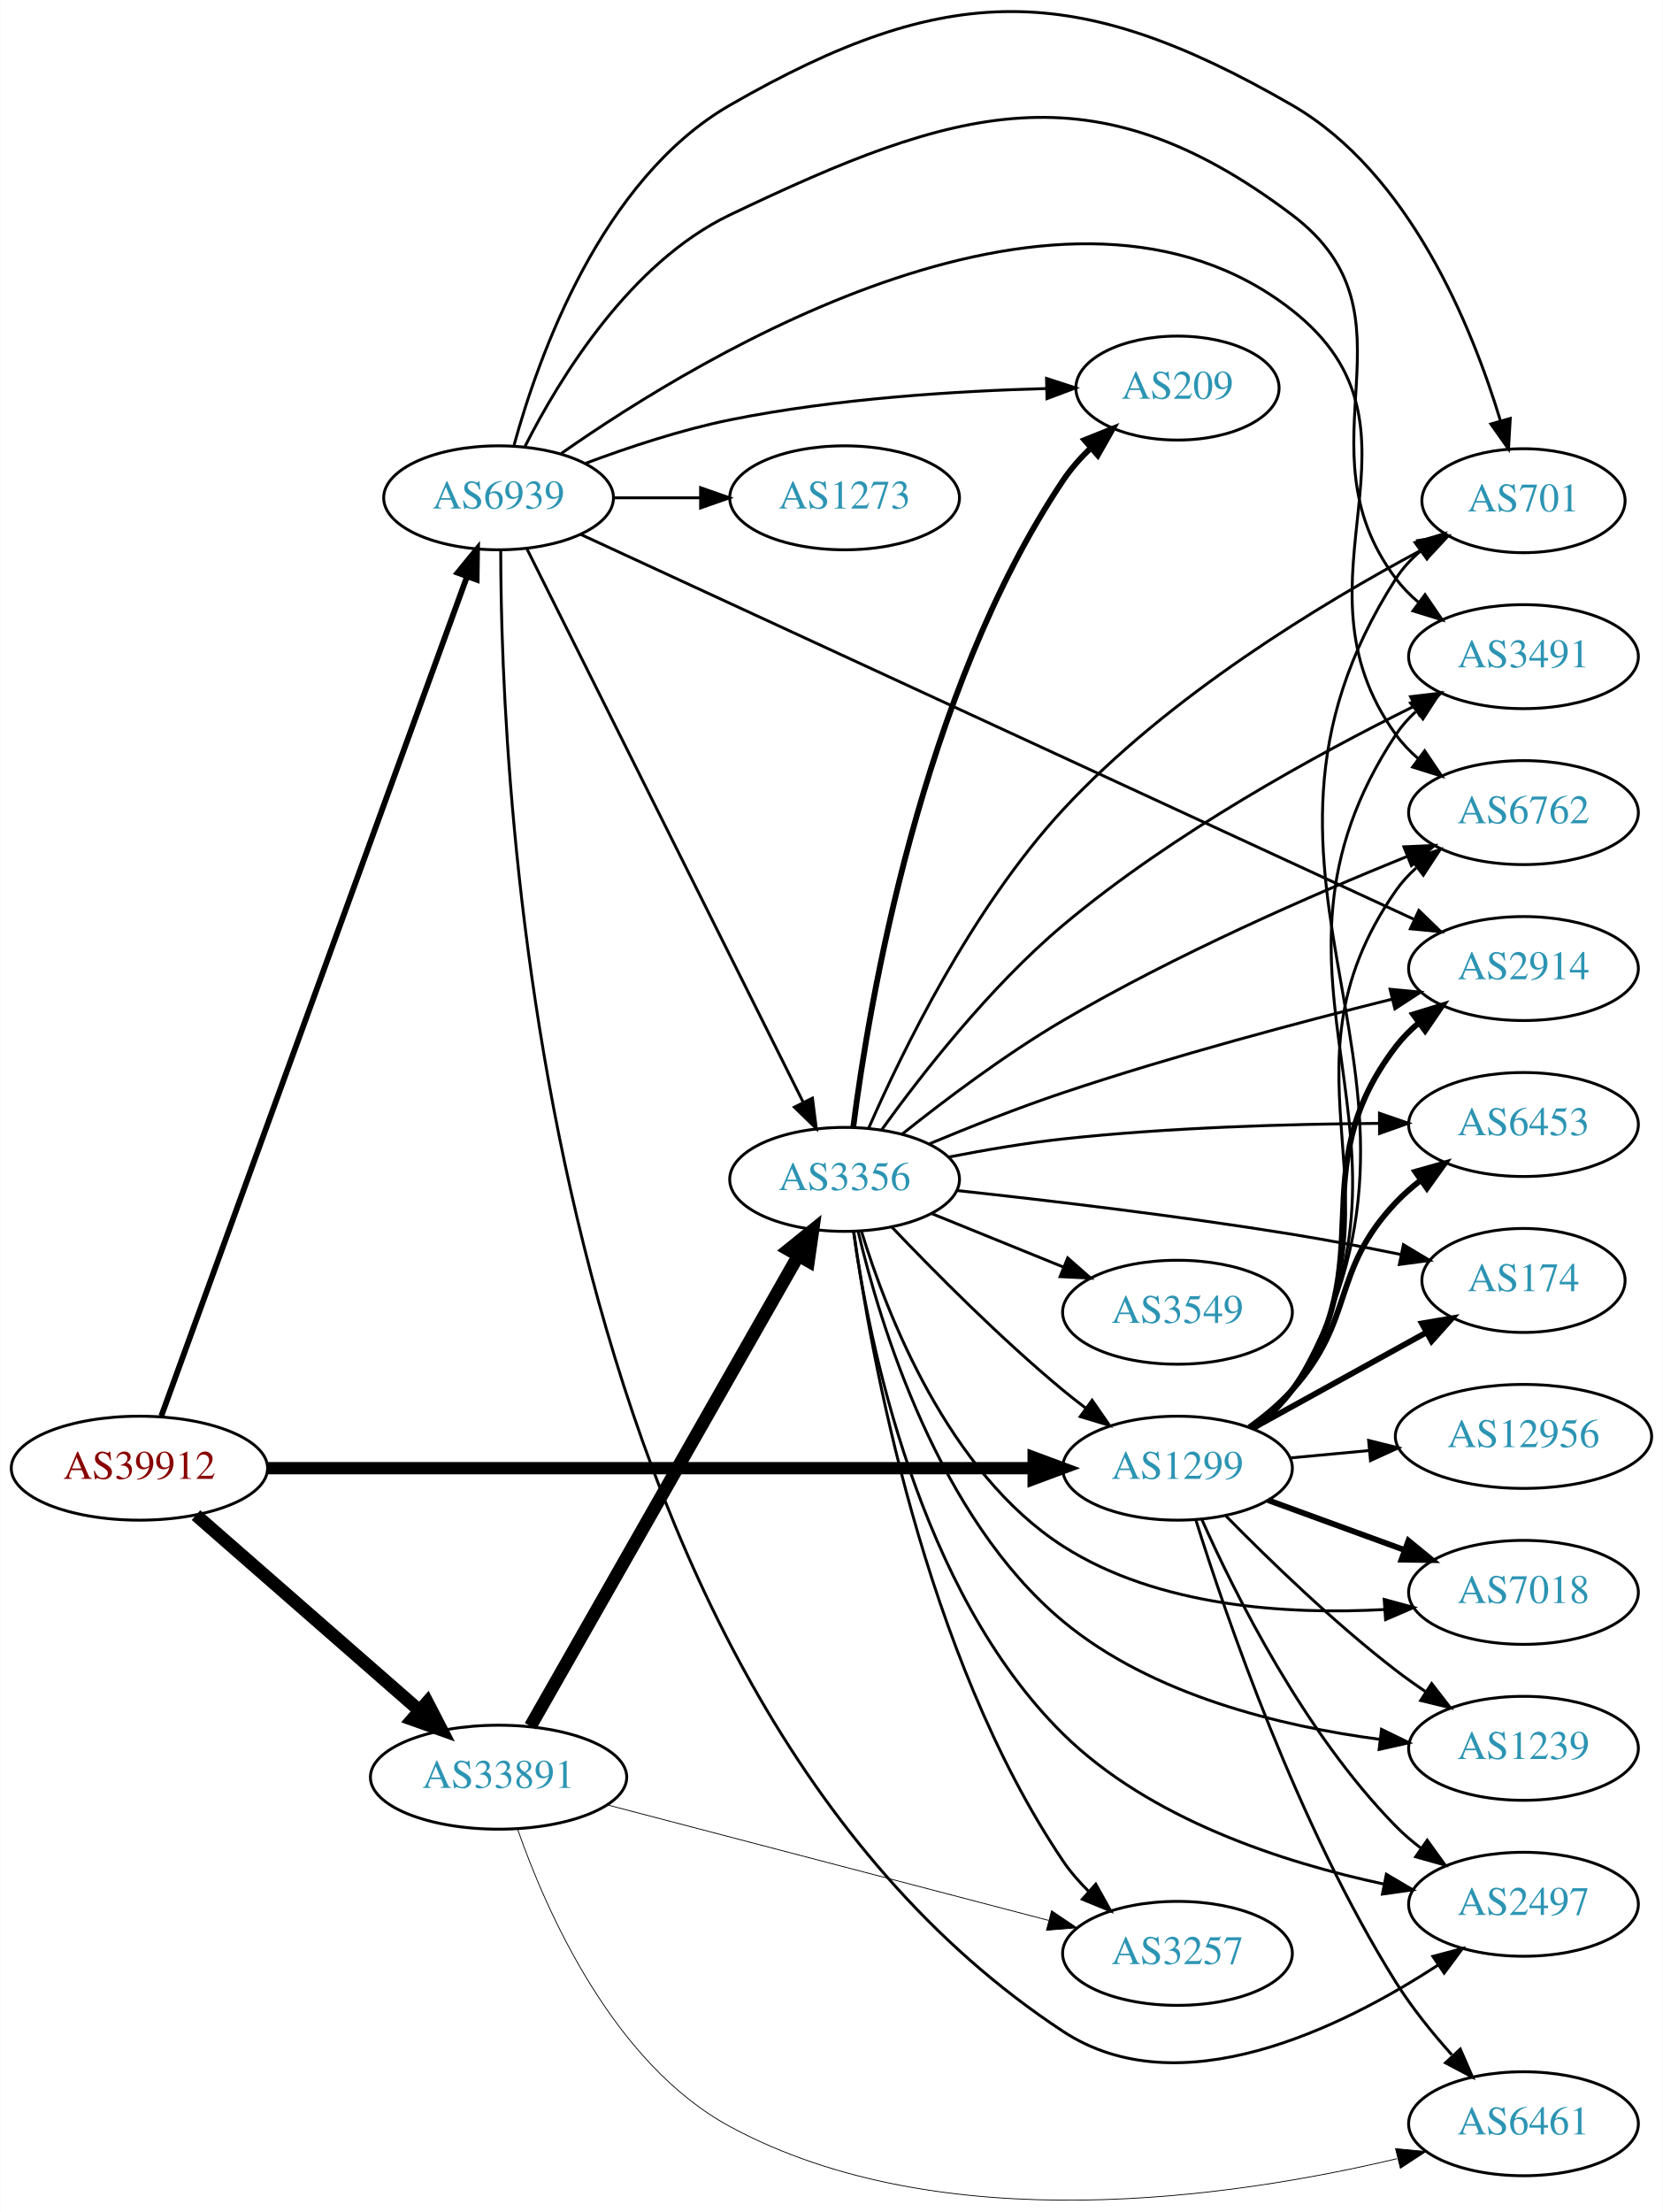
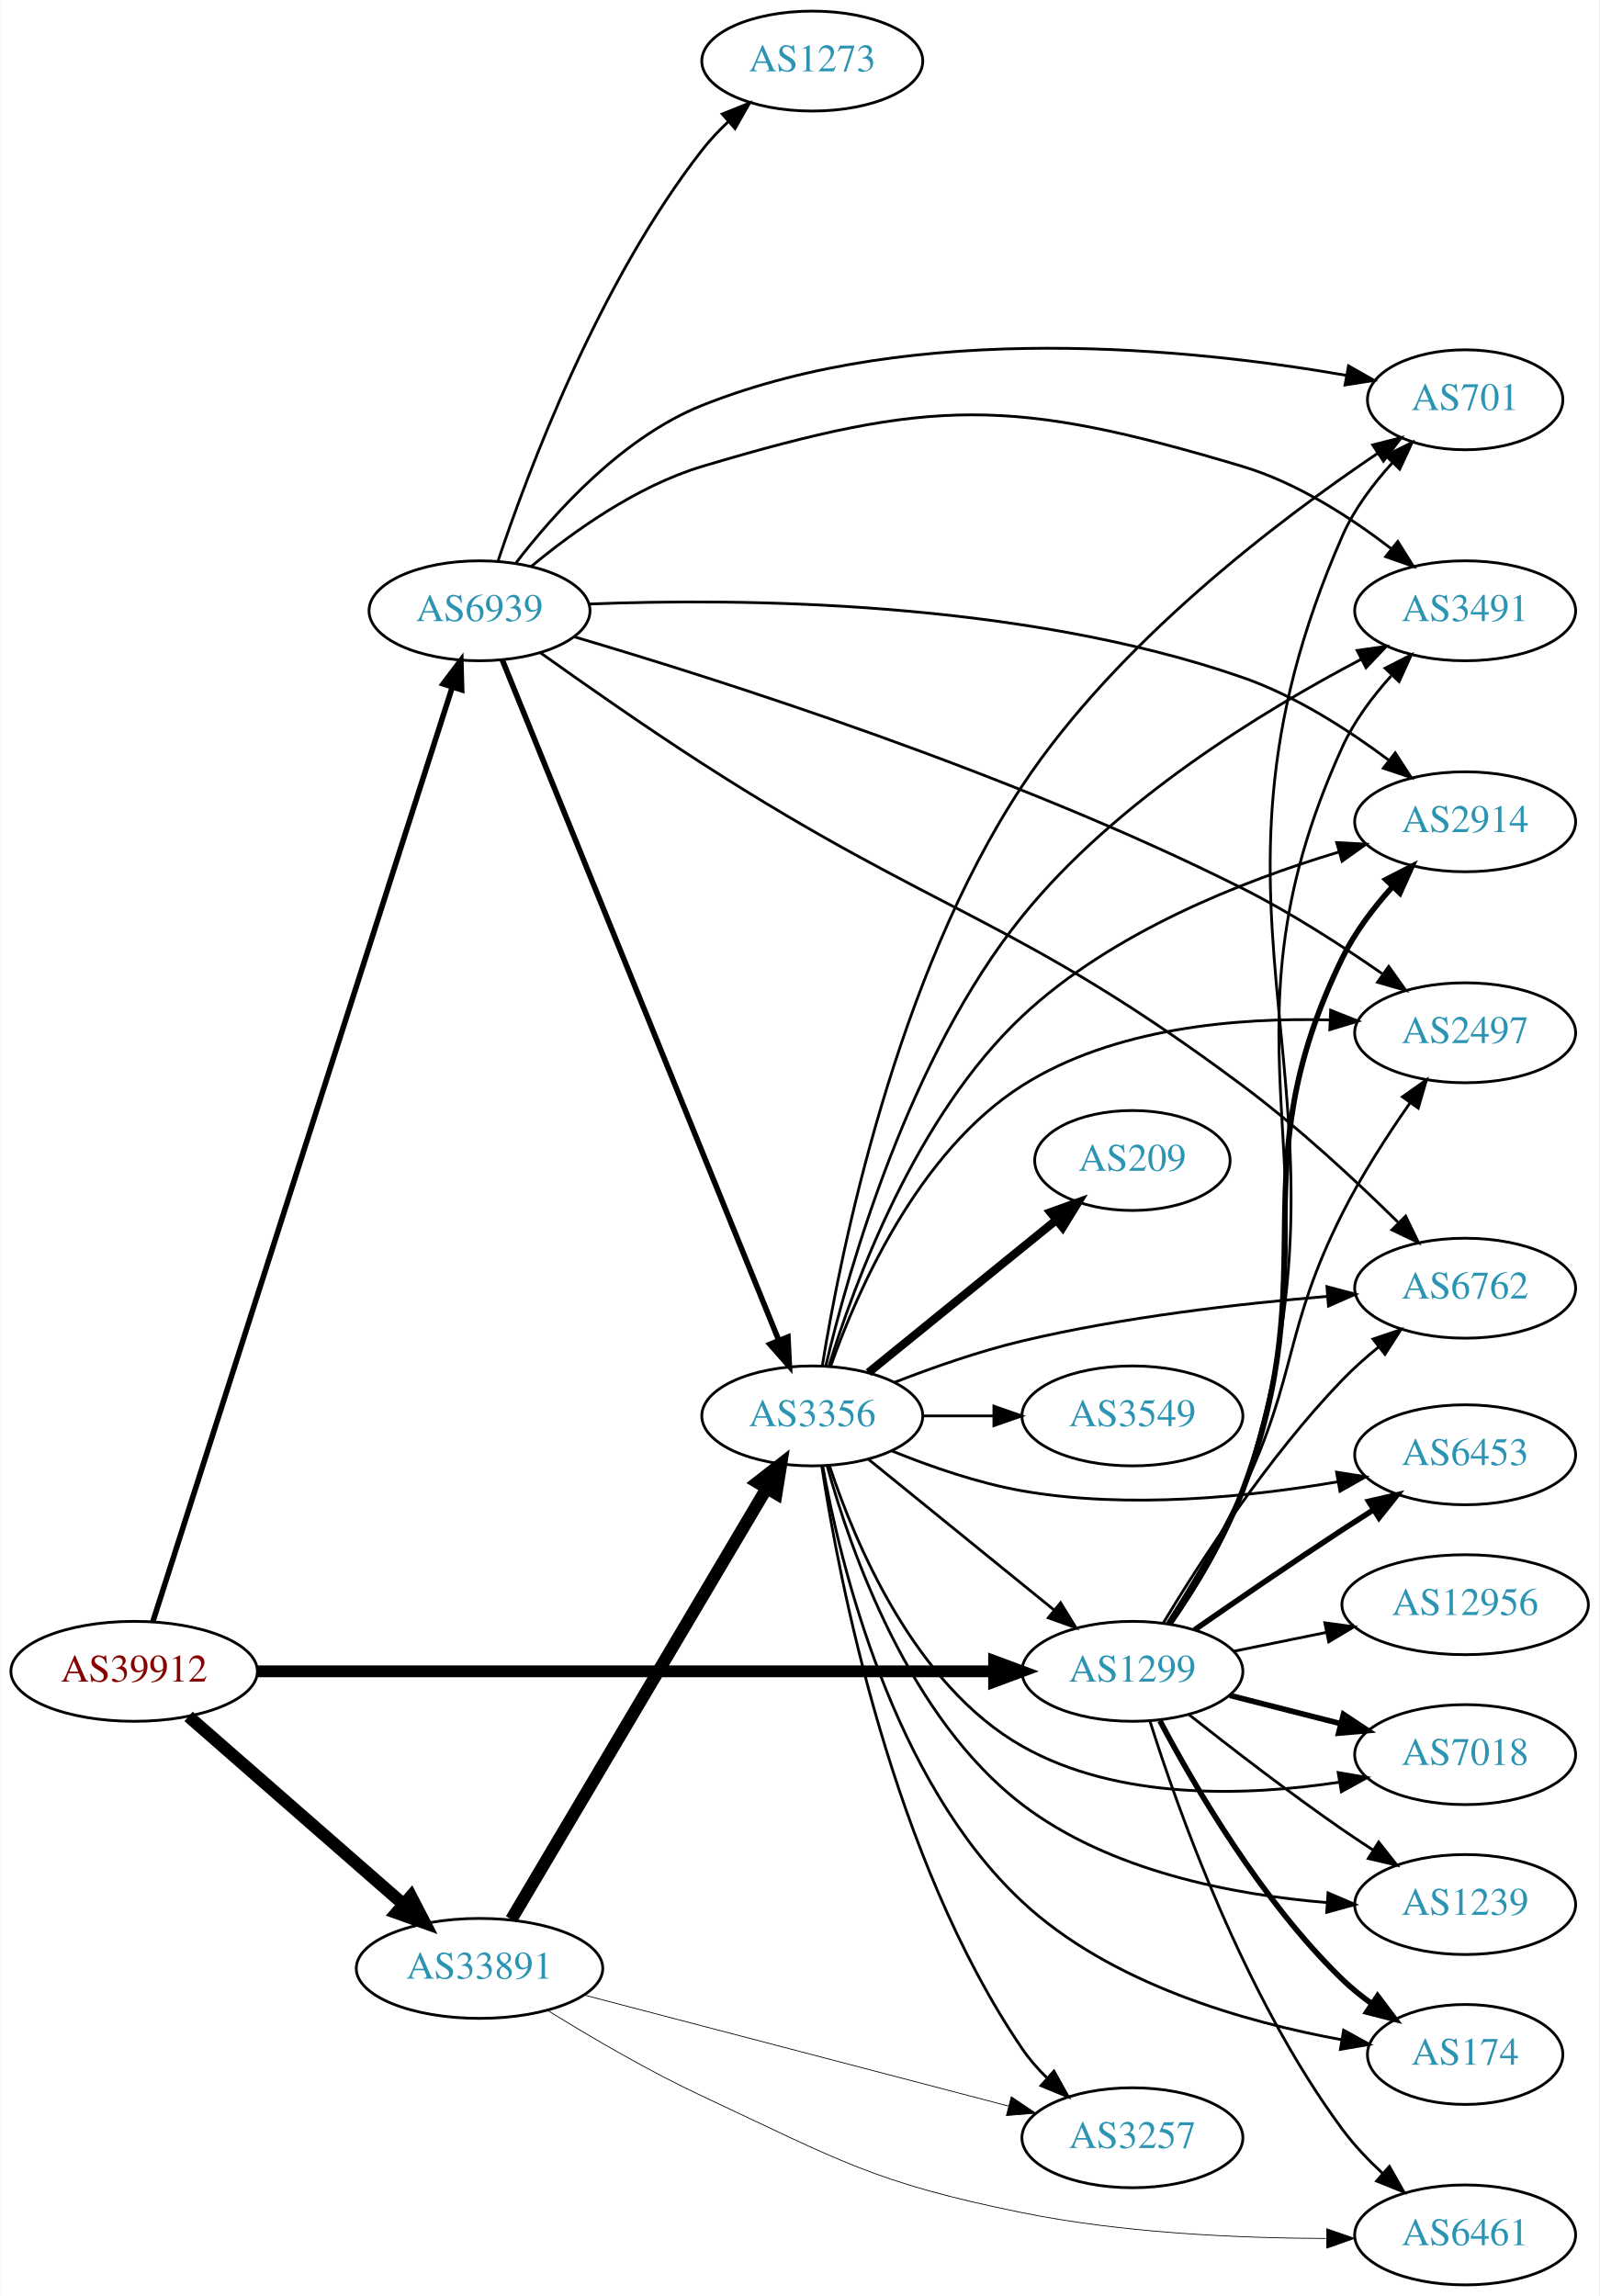
- <svg xmlns="http://www.w3.org/2000/svg" xmlns:xlink="http://www.w3.org/1999/xlink" width="576pt" height="766pt" viewBox="0.00 0.00 575.76 765.93">
-   <g id="graph0" class="graph" transform="scale(1 1) rotate(0) translate(4 761.934)">
-     <polygon fill="white" stroke="none" points="-4,4 -4,-761.934 571.762,-761.934 571.762,4 -4,4" />
+ <svg xmlns="http://www.w3.org/2000/svg" xmlns:xlink="http://www.w3.org/1999/xlink" width="576pt" height="827pt" viewBox="0.00 0.00 575.76 827.00">
+   <g id="graph0" class="graph" transform="scale(1 1) rotate(0) translate(4 823)">
+     <polygon fill="white" stroke="none" points="-4,4 -4,-823 571.762,-823 571.762,4 -4,4" />
    <g id="node1" class="node">
      <g id="a_node1">
        <a xlink:href="/asn/39912" xlink:title="AS39912 ~ oja.at GmbH [AT]">
-           <ellipse fill="#ffffff" stroke="black" cx="44.196" cy="-253.559" rx="44.393" ry="18" />
-           <text text-anchor="middle" x="44.196" y="-249.859" font-family="Times,serif" font-size="14.00" fill="#880000">AS39912</text>
+           <ellipse fill="#ffffff" stroke="black" cx="44.196" cy="-221" rx="44.393" ry="18" />
+           <text text-anchor="middle" x="44.196" y="-217.3" font-family="Times,serif" font-size="14.00" fill="#880000">AS39912</text>
        </a>
      </g>
    </g>
    <g id="node2" class="node">
      <g id="a_node2">
        <a xlink:href="/asn/1299" xlink:title="AS1299 ~ Telia Carrier [EU]">
-           <ellipse fill="#ffffff" stroke="black" cx="403.724" cy="-253.559" rx="39.794" ry="18" />
-           <text text-anchor="middle" x="403.724" y="-249.859" font-family="Times,serif" font-size="14.00" fill="#2c94b3">AS1299</text>
+           <ellipse fill="#ffffff" stroke="black" cx="403.724" cy="-221" rx="39.794" ry="18" />
+           <text text-anchor="middle" x="403.724" y="-217.3" font-family="Times,serif" font-size="14.00" fill="#2c94b3">AS1299</text>
        </a>
      </g>
    </g>
    <g id="edge1" class="edge">
-       <path fill="none" stroke="black" stroke-width="4.25" d="M88.679,-253.559C155.588,-253.559 283.391,-253.559 353.569,-253.559" />
-       <polygon fill="black" stroke="black" stroke-width="4.25" points="353.905,-257.278 363.905,-253.559 353.905,-249.841 353.905,-257.278" />
+       <path fill="none" stroke="black" stroke-width="4.25" d="M88.679,-221C155.588,-221 283.391,-221 353.569,-221" />
+       <polygon fill="black" stroke="black" stroke-width="4.25" points="353.905,-224.719 363.905,-221 353.905,-217.281 353.905,-224.719" />
    </g>
    <g id="node3" class="node">
      <g id="a_node3">
        <a xlink:href="/asn/33891" xlink:title="AS33891 ~ CORE-BACKBONE GMBH GLOBAL NETWORK [DE]">
-           <ellipse fill="#ffffff" stroke="black" cx="168.588" cy="-146.559" rx="44.393" ry="18" />
-           <text text-anchor="middle" x="168.588" y="-142.859" font-family="Times,serif" font-size="14.00" fill="#2c94b3">AS33891</text>
+           <ellipse fill="#ffffff" stroke="black" cx="168.588" cy="-114" rx="44.393" ry="18" />
+           <text text-anchor="middle" x="168.588" y="-110.3" font-family="Times,serif" font-size="14.00" fill="#2c94b3">AS33891</text>
        </a>
      </g>
    </g>
    <g id="edge2" class="edge">
-       <path fill="none" stroke="black" stroke-width="4.5" d="M63.785,-237.308C84.363,-219.318 117.701,-190.173 141.028,-169.779" />
-       <polygon fill="black" stroke="black" stroke-width="4.5" points="143.888,-172.509 148.825,-162.963 138.704,-166.581 143.888,-172.509" />
+       <path fill="none" stroke="black" stroke-width="4.5" d="M63.785,-204.749C84.363,-186.759 117.701,-157.613 141.028,-137.22" />
+       <polygon fill="black" stroke="black" stroke-width="4.5" points="143.888,-139.95 148.825,-130.404 138.704,-134.021 143.888,-139.95" />
    </g>
    <g id="node4" class="node">
      <g id="a_node4">
        <a xlink:href="/asn/6939" xlink:title="AS6939 ~ Hurricane Electric LLC [US]">
-           <ellipse fill="#ffffff" stroke="black" cx="168.588" cy="-589.559" rx="39.794" ry="18" />
-           <text text-anchor="middle" x="168.588" y="-585.859" font-family="Times,serif" font-size="14.00" fill="#2c94b3">AS6939</text>
+           <ellipse fill="#ffffff" stroke="black" cx="168.588" cy="-603" rx="39.794" ry="18" />
+           <text text-anchor="middle" x="168.588" y="-599.3" font-family="Times,serif" font-size="14.00" fill="#2c94b3">AS6939</text>
        </a>
      </g>
    </g>
    <g id="edge3" class="edge">
-       <path fill="none" stroke="black" stroke-width="2" d="M51.776,-271.624C71.996,-327.131 133.311,-495.46 157.562,-562.035" />
-       <polygon fill="black" stroke="black" stroke-width="2" points="154.413,-563.615 161.124,-571.813 160.99,-561.219 154.413,-563.615" />
+       <path fill="none" stroke="black" stroke-width="2" d="M50.935,-238.912C70.57,-300.195 135.149,-501.753 158.804,-575.584" />
+       <polygon fill="black" stroke="black" stroke-width="2" points="155.477,-576.671 161.862,-585.126 162.143,-574.535 155.477,-576.671" />
    </g>
    <g id="node5" class="node">
      <g id="a_node5">
-         <a xlink:href="/asn/174" xlink:title="AS174 ~ Cogent Communications [US]">
-           <ellipse fill="#ffffff" stroke="black" cx="523.566" cy="-318.559" rx="35.194" ry="18" />
-           <text text-anchor="middle" x="523.566" y="-314.859" font-family="Times,serif" font-size="14.00" fill="#2c94b3">AS174</text>
+         <a xlink:href="/asn/2914" xlink:title="AS2914 ~ NTT America, Inc. [US]">
+           <ellipse fill="#ffffff" stroke="black" cx="523.566" cy="-527" rx="39.794" ry="18" />
+           <text text-anchor="middle" x="523.566" y="-523.3" font-family="Times,serif" font-size="14.00" fill="#2c94b3">AS2914</text>
        </a>
      </g>
    </g>
    <g id="edge4" class="edge">
-       <path fill="none" stroke="black" stroke-width="2" d="M429.715,-267.344C447.25,-277.016 470.865,-290.042 489.892,-300.536" />
-       <polygon fill="black" stroke="black" stroke-width="2" points="488.37,-303.694 498.817,-305.459 491.751,-297.565 488.37,-303.694" />
+       <path fill="none" stroke="black" stroke-width="2" d="M417.156,-238.081C425.774,-250.722 436.834,-268.681 443.37,-286 474.026,-367.228 441.299,-399.972 479.37,-478 483.826,-487.131 490.453,-495.873 497.187,-503.379" />
+       <polygon fill="black" stroke="black" stroke-width="2" points="495.009,-506.167 504.438,-510.999 500.08,-501.342 495.009,-506.167" />
    </g>
    <g id="node6" class="node">
      <g id="a_node6">
-         <a xlink:href="/asn/12956" xlink:title="AS12956 ~ TELXIUS [ES]">
-           <ellipse fill="#ffffff" stroke="black" cx="523.566" cy="-264.559" rx="44.393" ry="18" />
-           <text text-anchor="middle" x="523.566" y="-260.859" font-family="Times,serif" font-size="14.00" fill="#2c94b3">AS12956</text>
+         <a xlink:href="/asn/174" xlink:title="AS174 ~ Cogent Communications [US]">
+           <ellipse fill="#ffffff" stroke="black" cx="523.566" cy="-83" rx="35.194" ry="18" />
+           <text text-anchor="middle" x="523.566" y="-79.3" font-family="Times,serif" font-size="14.00" fill="#2c94b3">AS174</text>
        </a>
      </g>
    </g>
    <g id="edge5" class="edge">
-       <path fill="none" stroke="black" d="M442.659,-257.1C451.36,-257.912 460.764,-258.79 469.961,-259.649" />
-       <polygon fill="black" stroke="black" points="469.925,-263.161 480.207,-260.605 470.576,-256.191 469.925,-263.161" />
+       <path fill="none" stroke="black" stroke-width="2" d="M413.64,-203.18C426.002,-179.749 450.157,-138.253 479.37,-110 482.604,-106.872 486.259,-103.921 490.039,-101.2" />
+       <polygon fill="black" stroke="black" stroke-width="2" points="492.018,-104.088 498.401,-95.632 488.138,-98.261 492.018,-104.088" />
    </g>
    <g id="node7" class="node">
      <g id="a_node7">
        <a xlink:href="/asn/6762" xlink:title="AS6762 ~ TELECOM ITALIA SPARKLE S.p.A. [IT]">
-           <ellipse fill="#ffffff" stroke="black" cx="523.566" cy="-480.559" rx="39.794" ry="18" />
-           <text text-anchor="middle" x="523.566" y="-476.859" font-family="Times,serif" font-size="14.00" fill="#2c94b3">AS6762</text>
+           <ellipse fill="#ffffff" stroke="black" cx="523.566" cy="-359" rx="39.794" ry="18" />
+           <text text-anchor="middle" x="523.566" y="-355.3" font-family="Times,serif" font-size="14.00" fill="#2c94b3">AS6762</text>
        </a>
      </g>
    </g>
    <g id="edge6" class="edge">
-       <path fill="none" stroke="black" d="M430.095,-267.132C435.148,-270.877 439.945,-275.367 443.37,-280.559 486.612,-346.119 434.466,-389.127 479.37,-453.559 481.342,-456.389 483.716,-458.983 486.323,-461.348" />
-       <polygon fill="black" stroke="black" points="484.614,-464.447 494.677,-467.76 488.876,-458.895 484.614,-464.447" />
+       <path fill="none" stroke="black" d="M414.926,-238.56C428.131,-260.446 452.639,-298.334 479.37,-326 483.305,-330.072 487.768,-334.048 492.296,-337.749" />
+       <polygon fill="black" stroke="black" points="490.376,-340.691 500.415,-344.077 494.678,-335.169 490.376,-340.691" />
    </g>
    <g id="node8" class="node">
      <g id="a_node8">
-         <a xlink:href="/asn/2914" xlink:title="AS2914 ~ NTT America, Inc. [US]">
-           <ellipse fill="#ffffff" stroke="black" cx="523.566" cy="-426.559" rx="39.794" ry="18" />
-           <text text-anchor="middle" x="523.566" y="-422.859" font-family="Times,serif" font-size="14.00" fill="#2c94b3">AS2914</text>
+         <a xlink:href="/asn/12956" xlink:title="AS12956 ~ TELXIUS [ES]">
+           <ellipse fill="#ffffff" stroke="black" cx="523.566" cy="-245" rx="44.393" ry="18" />
+           <text text-anchor="middle" x="523.566" y="-241.3" font-family="Times,serif" font-size="14.00" fill="#2c94b3">AS12956</text>
        </a>
      </g>
    </g>
    <g id="edge7" class="edge">
-       <path fill="none" stroke="black" stroke-width="2" d="M429.759,-267.364C434.829,-271.098 439.719,-275.523 443.37,-280.559 475.807,-325.293 445.8,-355.67 479.37,-399.559 481.654,-402.545 484.37,-405.283 487.311,-407.774" />
-       <polygon fill="black" stroke="black" stroke-width="2" points="485.356,-410.68 495.484,-413.79 489.505,-405.043 485.356,-410.68" />
+       <path fill="none" stroke="black" d="M440.08,-228.201C450.565,-230.336 462.242,-232.714 473.434,-234.994" />
+       <polygon fill="black" stroke="black" points="473.031,-238.483 483.528,-237.049 474.428,-231.624 473.031,-238.483" />
    </g>
    <g id="node9" class="node">
      <g id="a_node9">
-         <a xlink:href="/asn/7018" xlink:title="AS7018 ~ AT&amp;T Services, Inc. [US]">
-           <ellipse fill="#ffffff" stroke="black" cx="523.566" cy="-210.559" rx="39.794" ry="18" />
-           <text text-anchor="middle" x="523.566" y="-206.859" font-family="Times,serif" font-size="14.00" fill="#2c94b3">AS7018</text>
+         <a xlink:href="/asn/3491" xlink:title="AS3491 ~ PCCW Global, Inc. [US]">
+           <ellipse fill="#ffffff" stroke="black" cx="523.566" cy="-603" rx="39.794" ry="18" />
+           <text text-anchor="middle" x="523.566" y="-599.3" font-family="Times,serif" font-size="14.00" fill="#2c94b3">AS3491</text>
        </a>
      </g>
    </g>
    <g id="edge8" class="edge">
-       <path fill="none" stroke="black" stroke-width="2" d="M435.071,-242.486C449.392,-237.26 466.685,-230.95 482.102,-225.324" />
-       <polygon fill="black" stroke="black" stroke-width="2" points="483.718,-228.461 491.912,-221.745 481.318,-221.885 483.718,-228.461" />
+       <path fill="none" stroke="black" d="M417.429,-237.982C426.179,-250.575 437.285,-268.517 443.37,-286 482.879,-399.501 429.486,-444.661 479.37,-554 483.588,-563.244 490.144,-572.019 496.885,-579.522" />
+       <polygon fill="black" stroke="black" points="494.725,-582.326 504.171,-587.125 499.779,-577.483 494.725,-582.326" />
    </g>
    <g id="node10" class="node">
      <g id="a_node10">
        <a xlink:href="/asn/2497" xlink:title="AS2497 ~ Internet Initiative Japan Inc. [JP]">
-           <ellipse fill="#ffffff" stroke="black" cx="523.566" cy="-102.559" rx="39.794" ry="18" />
-           <text text-anchor="middle" x="523.566" y="-98.859" font-family="Times,serif" font-size="14.00" fill="#2c94b3">AS2497</text>
+           <ellipse fill="#ffffff" stroke="black" cx="523.566" cy="-451" rx="39.794" ry="18" />
+           <text text-anchor="middle" x="523.566" y="-447.3" font-family="Times,serif" font-size="14.00" fill="#2c94b3">AS2497</text>
        </a>
      </g>
    </g>
    <g id="edge9" class="edge">
-       <path fill="none" stroke="black" d="M412.169,-235.789C423.637,-210.011 447.657,-161.808 479.37,-129.559 482.006,-126.879 484.956,-124.345 488.045,-121.982" />
-       <polygon fill="black" stroke="black" points="490.22,-124.733 496.423,-116.144 486.217,-118.99 490.22,-124.733" />
+       <path fill="none" stroke="black" d="M416.156,-238.16C424.393,-250.986 435.413,-269.141 443.37,-286 463.532,-328.718 458.144,-343.801 479.37,-386 486.26,-399.697 495.498,-413.985 503.663,-425.665" />
+       <polygon fill="black" stroke="black" points="500.981,-427.932 509.641,-434.036 506.678,-423.864 500.981,-427.932" />
    </g>
    <g id="node11" class="node">
      <g id="a_node11">
-         <a xlink:href="/asn/1239" xlink:title="AS1239 ~ Sprint [US]">
-           <ellipse fill="#ffffff" stroke="black" cx="523.566" cy="-156.559" rx="39.794" ry="18" />
-           <text text-anchor="middle" x="523.566" y="-152.859" font-family="Times,serif" font-size="14.00" fill="#2c94b3">AS1239</text>
+         <a xlink:href="/asn/7018" xlink:title="AS7018 ~ AT&amp;T Services, Inc. [US]">
+           <ellipse fill="#ffffff" stroke="black" cx="523.566" cy="-191" rx="39.794" ry="18" />
+           <text text-anchor="middle" x="523.566" y="-187.3" font-family="Times,serif" font-size="14.00" fill="#2c94b3">AS7018</text>
        </a>
      </g>
    </g>
    <g id="edge10" class="edge">
-       <path fill="none" stroke="black" d="M420.505,-237.024C435.08,-222.188 457.689,-200.247 479.37,-183.559 482.682,-181.011 486.242,-178.483 489.847,-176.055" />
-       <polygon fill="black" stroke="black" points="491.758,-178.988 498.243,-170.61 487.949,-173.115 491.758,-178.988" />
+       <path fill="none" stroke="black" stroke-width="2" d="M438.809,-212.323C451.267,-209.151 465.539,-205.518 478.73,-202.16" />
+       <polygon fill="black" stroke="black" stroke-width="2" points="479.731,-205.517 488.558,-199.658 478.004,-198.733 479.731,-205.517" />
    </g>
    <g id="node12" class="node">
      <g id="a_node12">
-         <a xlink:href="/asn/701" xlink:title="AS701 ~ UUNET [US]">
-           <ellipse fill="#ffffff" stroke="black" cx="523.566" cy="-588.559" rx="35.194" ry="18" />
-           <text text-anchor="middle" x="523.566" y="-584.859" font-family="Times,serif" font-size="14.00" fill="#2c94b3">AS701</text>
+         <a xlink:href="/asn/1239" xlink:title="AS1239 ~ Sprint [US]">
+           <ellipse fill="#ffffff" stroke="black" cx="523.566" cy="-137" rx="39.794" ry="18" />
+           <text text-anchor="middle" x="523.566" y="-133.3" font-family="Times,serif" font-size="14.00" fill="#2c94b3">AS1239</text>
        </a>
      </g>
    </g>
    <g id="edge11" class="edge">
-       <path fill="none" stroke="black" d="M430.398,-266.94C435.435,-270.696 440.15,-275.237 443.37,-280.559 508.558,-388.28 411.448,-455.541 479.37,-561.559 481.678,-565.162 484.656,-568.366 487.969,-571.196" />
-       <polygon fill="black" stroke="black" points="485.997,-574.089 496.147,-577.125 490.106,-568.422 485.997,-574.089" />
+       <path fill="none" stroke="black" d="M423.999,-205.489C438.858,-193.727 460.063,-177.362 479.37,-164 482.888,-161.565 486.619,-159.087 490.357,-156.668" />
+       <polygon fill="black" stroke="black" points="492.43,-159.497 498.993,-151.18 488.676,-153.589 492.43,-159.497" />
    </g>
    <g id="node13" class="node">
      <g id="a_node13">
-         <a xlink:href="/asn/6453" xlink:title="AS6453 ~ TATA COMMUNICATIONS (AMERICA) INC [US]">
-           <ellipse fill="#ffffff" stroke="black" cx="523.566" cy="-372.559" rx="39.794" ry="18" />
-           <text text-anchor="middle" x="523.566" y="-368.859" font-family="Times,serif" font-size="14.00" fill="#2c94b3">AS6453</text>
+         <a xlink:href="/asn/701" xlink:title="AS701 ~ UUNET [US]">
+           <ellipse fill="#ffffff" stroke="black" cx="523.566" cy="-679" rx="35.194" ry="18" />
+           <text text-anchor="middle" x="523.566" y="-675.3" font-family="Times,serif" font-size="14.00" fill="#2c94b3">AS701</text>
        </a>
      </g>
    </g>
    <g id="edge12" class="edge">
-       <path fill="none" stroke="black" stroke-width="2" d="M428.595,-267.688C433.84,-271.457 439.097,-275.816 443.37,-280.559 465.476,-305.093 456.644,-321.599 479.37,-345.559 481.957,-348.286 484.875,-350.852 487.944,-353.235" />
-       <polygon fill="black" stroke="black" stroke-width="2" points="486.098,-356.216 496.293,-359.1 490.122,-350.488 486.098,-356.216" />
+       <path fill="none" stroke="black" d="M417.584,-237.929C426.409,-250.496 437.541,-268.43 443.37,-286 491.776,-431.904 417.615,-489.226 479.37,-630 483.607,-639.658 490.466,-648.766 497.484,-656.448" />
+       <polygon fill="black" stroke="black" points="494.981,-658.895 504.462,-663.623 499.999,-654.014 494.981,-658.895" />
    </g>
    <g id="node14" class="node">
      <g id="a_node14">
-         <a xlink:href="/asn/3491" xlink:title="AS3491 ~ PCCW Global, Inc. [US]">
-           <ellipse fill="#ffffff" stroke="black" cx="523.566" cy="-534.559" rx="39.794" ry="18" />
-           <text text-anchor="middle" x="523.566" y="-530.859" font-family="Times,serif" font-size="14.00" fill="#2c94b3">AS3491</text>
+         <a xlink:href="/asn/6461" xlink:title="AS6461 ~ Zayo Bandwidth [US]">
+           <ellipse fill="#ffffff" stroke="black" cx="523.566" cy="-18" rx="39.794" ry="18" />
+           <text text-anchor="middle" x="523.566" y="-14.3" font-family="Times,serif" font-size="14.00" fill="#2c94b3">AS6461</text>
        </a>
      </g>
    </g>
    <g id="edge13" class="edge">
-       <path fill="none" stroke="black" d="M430.28,-267.012C435.324,-270.764 440.071,-275.286 443.37,-280.559 497.556,-367.153 422.987,-422.38 479.37,-507.559 481.274,-510.435 483.6,-513.062 486.176,-515.448" />
-       <polygon fill="black" stroke="black" points="484.434,-518.526 494.479,-521.894 488.727,-512.997 484.434,-518.526" />
+       <path fill="none" stroke="black" d="M410.043,-203.078C420.055,-171.293 443.929,-103.893 479.37,-56 483.522,-50.39 488.625,-45.011 493.852,-40.156" />
+       <polygon fill="black" stroke="black" points="496.288,-42.674 501.5,-33.45 491.673,-37.411 496.288,-42.674" />
    </g>
    <g id="node15" class="node">
      <g id="a_node15">
-         <a xlink:href="/asn/6461" xlink:title="AS6461 ~ Zayo Bandwidth [US]">
-           <ellipse fill="#ffffff" stroke="black" cx="523.566" cy="-26.559" rx="39.794" ry="18" />
-           <text text-anchor="middle" x="523.566" y="-22.859" font-family="Times,serif" font-size="14.00" fill="#2c94b3">AS6461</text>
+         <a xlink:href="/asn/6453" xlink:title="AS6453 ~ TATA COMMUNICATIONS (AMERICA) INC [US]">
+           <ellipse fill="#ffffff" stroke="black" cx="523.566" cy="-299" rx="39.794" ry="18" />
+           <text text-anchor="middle" x="523.566" y="-295.3" font-family="Times,serif" font-size="14.00" fill="#2c94b3">AS6453</text>
        </a>
      </g>
    </g>
    <g id="edge14" class="edge">
-       <path fill="none" stroke="black" d="M410.062,-235.71C420.429,-202.564 445.293,-129.936 479.37,-75.559 484.854,-66.809 491.902,-58.083 498.708,-50.473" />
-       <polygon fill="black" stroke="black" points="501.679,-52.416 505.912,-42.703 496.546,-47.656 501.679,-52.416" />
+       <path fill="none" stroke="black" stroke-width="2" d="M426.127,-235.963C440.966,-246.254 461.241,-260.148 479.37,-272 482.951,-274.341 486.721,-276.761 490.481,-279.148" />
+       <polygon fill="black" stroke="black" stroke-width="2" points="488.814,-282.234 499.141,-284.6 492.543,-276.31 488.814,-282.234" />
    </g>
    <g id="edge17" class="edge">
-       <path fill="none" stroke="black" stroke-width="0.281" d="M175.215,-128.443C185.013,-100.426 208.147,-47.529 248.784,-25.559 321.999,14.023 423.144,-1.01 479.759,-14.464" />
-       <polygon fill="black" stroke="black" stroke-width="0.281" points="479.247,-17.943 489.795,-16.945 480.927,-11.148 479.247,-17.943" />
+       <path fill="none" stroke="black" stroke-width="0.281" d="M193.256,-98.77C208.693,-89.212 229.487,-77.032 248.784,-68 298.177,-44.881 310.628,-36.829 364.077,-26 400.224,-18.677 441.905,-16.825 473.448,-16.725" />
+       <polygon fill="black" stroke="black" stroke-width="0.281" points="473.725,-20.225 483.734,-16.753 473.744,-13.225 473.725,-20.225" />
    </g>
    <g id="node16" class="node">
      <g id="a_node16">
-         <a xlink:href="/asn/3356" xlink:title="AS3356 ~ Level 3 Parent, LLC [US]">
-           <ellipse fill="#ffffff" stroke="black" cx="288.431" cy="-353.559" rx="39.794" ry="18" />
-           <text text-anchor="middle" x="288.431" y="-349.859" font-family="Times,serif" font-size="14.00" fill="#2c94b3">AS3356</text>
+         <a xlink:href="/asn/3257" xlink:title="AS3257 ~ GTT [DE]">
+           <ellipse fill="#ffffff" stroke="black" cx="403.724" cy="-53" rx="39.794" ry="18" />
+           <text text-anchor="middle" x="403.724" y="-49.3" font-family="Times,serif" font-size="14.00" fill="#2c94b3">AS3257</text>
        </a>
      </g>
    </g>
    <g id="edge15" class="edge">
-       <path fill="none" stroke="black" stroke-width="4.5" d="M179.635,-164.208C200.377,-200.643 248.031,-284.35 272.433,-327.214" />
-       <polygon fill="black" stroke="black" stroke-width="4.5" points="269.04,-329.213 277.409,-335.955 275.883,-325.317 269.04,-329.213" />
+       <path fill="none" stroke="black" stroke-width="0.281" d="M206.272,-104.402C247.672,-93.569 314.973,-75.96 359.05,-64.427" />
+       <polygon fill="black" stroke="black" stroke-width="0.281" points="360.115,-67.766 368.904,-61.849 358.343,-60.994 360.115,-67.766" />
    </g>
    <g id="node17" class="node">
      <g id="a_node17">
-         <a xlink:href="/asn/3257" xlink:title="AS3257 ~ GTT [DE]">
-           <ellipse fill="#ffffff" stroke="black" cx="403.724" cy="-85.559" rx="39.794" ry="18" />
-           <text text-anchor="middle" x="403.724" y="-81.859" font-family="Times,serif" font-size="14.00" fill="#2c94b3">AS3257</text>
+         <a xlink:href="/asn/3356" xlink:title="AS3356 ~ Level 3 Parent, LLC [US]">
+           <ellipse fill="#ffffff" stroke="black" cx="288.431" cy="-313" rx="39.794" ry="18" />
+           <text text-anchor="middle" x="288.431" y="-309.3" font-family="Times,serif" font-size="14.00" fill="#2c94b3">AS3356</text>
        </a>
      </g>
    </g>
    <g id="edge16" class="edge">
-       <path fill="none" stroke="black" stroke-width="0.281" d="M206.272,-136.961C247.672,-126.129 314.973,-108.519 359.05,-96.987" />
-       <polygon fill="black" stroke="black" stroke-width="0.281" points="360.115,-100.326 368.904,-94.408 358.343,-93.554 360.115,-100.326" />
+       <path fill="none" stroke="black" stroke-width="4.5" d="M180.046,-131.66C200.889,-166.857 247.69,-245.891 272.045,-287.018" />
+       <polygon fill="black" stroke="black" stroke-width="4.5" points="268.681,-289.066 277.165,-295.664 275.457,-285.053 268.681,-289.066" />
+     </g>
+     <g id="edge35" class="edge">
+       <path fill="none" stroke="black" d="M208.005,-605.433C262.117,-607.58 363.139,-606.86 443.37,-579 462.464,-572.37 481.475,-560.123 496.083,-549.18" />
+       <polygon fill="black" stroke="black" points="498.379,-551.829 504.143,-542.94 494.093,-546.294 498.379,-551.829" />
+     </g>
+     <g id="edge37" class="edge">
+       <path fill="none" stroke="black" d="M190.495,-587.889C206.308,-576.606 228.661,-560.964 248.784,-548 333.425,-493.474 362.681,-492.22 443.37,-432 463.406,-417.047 484.114,-397.802 499.328,-382.827" />
+       <polygon fill="black" stroke="black" points="502.138,-384.968 506.751,-375.43 497.197,-380.01 502.138,-384.968" />
+     </g>
+     <g id="edge32" class="edge">
+       <path fill="none" stroke="black" d="M187.223,-618.98C202.327,-631.516 225.303,-647.98 248.784,-655 331.643,-679.771 360.511,-679.771 443.37,-655 462.999,-649.132 482.275,-636.664 496.895,-625.408" />
+       <polygon fill="black" stroke="black" points="499.309,-627.959 504.932,-618.98 494.936,-622.493 499.309,-627.959" />
+     </g>
+     <g id="edge33" class="edge">
+       <path fill="none" stroke="black" d="M202.633,-593.639C255.135,-578.174 360.172,-544.802 443.37,-503 460.775,-494.255 479.024,-482.473 493.612,-472.336" />
+       <polygon fill="black" stroke="black" points="496.036,-474.908 502.182,-466.278 491.996,-469.192 496.036,-474.908" />
    </g>
    <g id="edge34" class="edge">
-       <path fill="none" stroke="black" d="M190.265,-604.891C239.534,-639.413 365.542,-715.627 443.37,-654.559 496.288,-613.037 439.951,-562.062 479.37,-507.559 481.573,-504.514 484.235,-501.735 487.143,-499.219" />
-       <polygon fill="black" stroke="black" points="489.338,-501.948 495.268,-493.168 485.157,-496.334 489.338,-501.948" />
-     </g>
-     <g id="edge36" class="edge">
-       <path fill="none" stroke="black" d="M196.992,-576.905C259.802,-547.9 414.215,-476.594 485.455,-443.697" />
-       <polygon fill="black" stroke="black" points="487.325,-446.688 494.937,-439.318 484.39,-440.333 487.325,-446.688" />
-     </g>
-     <g id="edge33" class="edge">
-       <path fill="none" stroke="black" d="M169.335,-571.365C169.355,-492.524 181.22,-178.955 364.077,-58.559 404.362,-32.035 460.482,-59.666 494.004,-81.536" />
-       <polygon fill="black" stroke="black" points="492.176,-84.525 502.422,-87.219 496.092,-78.723 492.176,-84.525" />
-     </g>
-     <g id="edge35" class="edge">
-       <path fill="none" stroke="black" d="M173.957,-607.83C182.415,-638.613 204.252,-699.959 248.784,-725.559 323.761,-768.661 368.462,-768.78 443.37,-725.559 483.952,-702.144 505.612,-649.126 515.55,-616.338" />
-       <polygon fill="black" stroke="black" points="518.988,-617.044 518.374,-606.467 512.258,-615.119 518.988,-617.044" />
-     </g>
-     <g id="edge32" class="edge">
-       <path fill="none" stroke="black" d="M177.778,-607.428C189.639,-630.869 214.043,-670.967 248.784,-687.559 326.824,-724.83 374.327,-739.639 443.37,-687.559 489.867,-652.487 444.345,-608.092 479.37,-561.559 481.631,-558.556 484.331,-555.806 487.263,-553.308" />
-       <polygon fill="black" stroke="black" points="489.458,-556.038 495.422,-547.282 485.299,-550.407 489.458,-556.038" />
-     </g>
-     <g id="edge38" class="edge">
-       <path fill="none" stroke="black" d="M178.446,-571.821C198.97,-530.718 249.877,-428.766 274.149,-380.158" />
-       <polygon fill="black" stroke="black" points="277.295,-381.692 278.631,-371.181 271.033,-378.565 277.295,-381.692" />
-     </g>
-     <g id="node19" class="node">
-       <g id="a_node19">
-         <a xlink:href="/asn/209" xlink:title="AS209 ~ CenturyLink Communications, LLC [US]">
-           <ellipse fill="#ffffff" stroke="black" cx="403.724" cy="-627.559" rx="35.194" ry="18" />
-           <text text-anchor="middle" x="403.724" y="-623.859" font-family="Times,serif" font-size="14.00" fill="#2c94b3">AS209</text>
-         </a>
-       </g>
-     </g>
-     <g id="edge37" class="edge">
-       <path fill="none" stroke="black" d="M198.8,-601.531C213.538,-607.05 231.842,-613.126 248.784,-616.559 285.235,-623.946 327.416,-626.557 358.396,-627.398" />
-       <polygon fill="black" stroke="black" points="358.374,-630.899 368.449,-627.62 358.529,-623.9 358.374,-630.899" />
+       <path fill="none" stroke="black" d="M181.562,-620.045C195.381,-638.084 219.944,-665.501 248.784,-677 325.936,-707.762 425.321,-697.461 480.642,-687.822" />
+       <polygon fill="black" stroke="black" points="481.56,-691.213 490.771,-685.978 480.306,-684.326 481.56,-691.213" />
+     </g>
+     <g id="edge31" class="edge">
+       <path fill="none" stroke="black" stroke-width="2" d="M176.782,-585.296C196.67,-536.355 252.493,-398.978 276.371,-340.217" />
+       <polygon fill="black" stroke="black" stroke-width="2" points="279.659,-341.423 280.181,-330.841 273.174,-338.788 279.659,-341.423" />
    </g>
    <g id="node20" class="node">
      <g id="a_node20">
        <a xlink:href="/asn/1273" xlink:title="AS1273 ~ Vodafone Group PLC [EU]">
-           <ellipse fill="#ffffff" stroke="black" cx="288.431" cy="-589.559" rx="39.794" ry="18" />
-           <text text-anchor="middle" x="288.431" y="-585.859" font-family="Times,serif" font-size="14.00" fill="#2c94b3">AS1273</text>
-         </a>
-       </g>
-     </g>
-     <g id="edge31" class="edge">
-       <path fill="none" stroke="black" d="M208.501,-589.559C218.054,-589.559 228.404,-589.559 238.367,-589.559" />
-       <polygon fill="black" stroke="black" points="238.559,-593.059 248.559,-589.559 238.559,-586.059 238.559,-593.059" />
+           <ellipse fill="#ffffff" stroke="black" cx="288.431" cy="-801" rx="39.794" ry="18" />
+           <text text-anchor="middle" x="288.431" y="-797.3" font-family="Times,serif" font-size="14.00" fill="#2c94b3">AS1273</text>
+         </a>
+       </g>
+     </g>
+     <g id="edge36" class="edge">
+       <path fill="none" stroke="black" d="M175.228,-620.871C185.926,-652.889 211.483,-721.153 248.784,-769 251.571,-772.575 254.821,-776.018 258.232,-779.236" />
+       <polygon fill="black" stroke="black" points="256.004,-781.937 265.836,-785.884 260.611,-776.667 256.004,-781.937" />
+     </g>
+     <g id="edge26" class="edge">
+       <path fill="none" stroke="black" d="M308.649,-297.393C327.041,-282.458 354.961,-259.786 375.611,-243.017" />
+       <polygon fill="black" stroke="black" points="377.854,-245.704 383.411,-236.683 373.442,-240.27 377.854,-245.704" />
+     </g>
+     <g id="edge23" class="edge">
+       <path fill="none" stroke="black" d="M294.412,-330.886C303.559,-360.727 325.7,-420.944 364.077,-457 396.201,-487.181 443.477,-505.746 478.034,-516.104" />
+       <polygon fill="black" stroke="black" points="477.291,-519.532 487.869,-518.935 479.228,-512.805 477.291,-519.532" />
+     </g>
+     <g id="edge27" class="edge">
+       <path fill="none" stroke="black" d="M292.201,-294.871C298.516,-259.674 317.227,-181.717 364.077,-138 395.765,-108.431 444.167,-94.654 479.144,-88.301" />
+       <polygon fill="black" stroke="black" points="479.8,-91.74 489.08,-86.628 478.638,-84.837 479.8,-91.74" />
    </g>
    <g id="edge20" class="edge">
-       <path fill="none" stroke="black" d="M304.736,-337.105C319.349,-321.764 342.305,-298.603 364.077,-280.559 366.598,-278.47 369.275,-276.375 371.997,-274.326" />
-       <polygon fill="black" stroke="black" points="374.157,-277.083 380.189,-268.373 370.042,-271.42 374.157,-277.083" />
+       <path fill="none" stroke="black" d="M318.032,-325.078C331.739,-330.416 348.524,-336.306 364.077,-340 400.292,-348.601 442.134,-353.407 473.729,-356.033" />
+       <polygon fill="black" stroke="black" points="473.785,-359.548 484.029,-356.842 474.333,-352.569 473.785,-359.548" />
+     </g>
+     <g id="edge25" class="edge">
+       <path fill="none" stroke="black" d="M293.322,-331.103C301.478,-365.676 323.093,-442.172 364.077,-493 397.561,-534.526 450.726,-566.958 486.123,-585.539" />
+       <polygon fill="black" stroke="black" points="484.666,-588.726 495.16,-590.185 487.867,-582.5 484.666,-588.726" />
    </g>
    <g id="edge30" class="edge">
-       <path fill="none" stroke="black" d="M327.188,-349.715C358.422,-346.339 403.899,-340.973 443.37,-334.559 455.701,-332.556 469.038,-330.01 481.188,-327.541" />
-       <polygon fill="black" stroke="black" points="481.982,-330.951 491.067,-325.499 480.565,-324.096 481.982,-330.951" />
-     </g>
-     <g id="edge27" class="edge">
-       <path fill="none" stroke="black" d="M308.313,-369.193C322.966,-380.891 344.086,-396.827 364.077,-408.559 402.934,-431.363 450.281,-452.024 483.054,-465.305" />
-       <polygon fill="black" stroke="black" points="482.147,-468.712 492.731,-469.184 484.751,-462.215 482.147,-468.712" />
-     </g>
-     <g id="edge26" class="edge">
-       <path fill="none" stroke="black" d="M317.85,-365.893C331.66,-371.651 348.584,-378.364 364.077,-383.559 402.006,-396.277 445.97,-407.972 477.958,-415.944" />
-       <polygon fill="black" stroke="black" points="477.353,-419.399 487.901,-418.398 479.031,-412.603 477.353,-419.399" />
+       <path fill="none" stroke="black" d="M295.139,-331.125C304.675,-358.116 326.588,-408.237 364.077,-432 396.956,-452.84 441.471,-456.531 474.953,-455.617" />
+       <polygon fill="black" stroke="black" points="475.119,-459.113 484.965,-455.2 474.828,-452.119 475.119,-459.113" />
+     </g>
+     <g id="edge28" class="edge">
+       <path fill="none" stroke="black" d="M294.702,-294.849C303.778,-267.34 325.231,-215.972 364.077,-194 398.702,-174.416 444.755,-175.991 478.291,-181.075" />
+       <polygon fill="black" stroke="black" points="477.83,-184.546 488.271,-182.746 478.986,-177.642 477.83,-184.546" />
    </g>
    <g id="edge24" class="edge">
-       <path fill="none" stroke="black" d="M294.279,-335.563C302.999,-307.045 324.244,-252.092 364.077,-226.559 396.993,-205.46 441.889,-202.785 475.495,-204.62" />
-       <polygon fill="black" stroke="black" points="475.317,-208.116 485.536,-205.319 475.803,-201.133 475.317,-208.116" />
+       <path fill="none" stroke="black" d="M293.854,-294.784C302.179,-264.553 323.139,-204.26 364.077,-173 395.477,-149.023 439.94,-140.505 473.783,-137.708" />
+       <polygon fill="black" stroke="black" points="474.182,-141.189 483.919,-137.013 473.703,-134.205 474.182,-141.189" />
    </g>
    <g id="edge29" class="edge">
-       <path fill="none" stroke="black" d="M291.502,-335.546C296.745,-298.055 313.9,-211.018 364.077,-161.559 394.147,-131.92 440.445,-116.963 475.251,-109.545" />
-       <polygon fill="black" stroke="black" points="476.073,-112.95 485.196,-107.561 474.704,-106.085 476.073,-112.95" />
-     </g>
-     <g id="edge28" class="edge">
-       <path fill="none" stroke="black" d="M293.149,-335.455C300.698,-303.355 320.906,-236.47 364.077,-200.559 394.915,-174.907 439.629,-164.159 473.706,-159.682" />
-       <polygon fill="black" stroke="black" points="474.389,-163.126 483.913,-158.484 473.574,-156.173 474.389,-163.126" />
+       <path fill="none" stroke="black" d="M292.063,-331.203C298.593,-371.669 318.426,-470.965 364.077,-540 398.227,-591.642 456.449,-635.729 492.018,-659.696" />
+       <polygon fill="black" stroke="black" points="490.276,-662.74 500.545,-665.348 494.144,-656.906 490.276,-662.74" />
    </g>
    <g id="edge22" class="edge">
-       <path fill="none" stroke="black" d="M296.76,-371.276C308.244,-397.538 332.473,-447.366 364.077,-481.559 400.329,-520.781 453.607,-552.963 488.196,-571.463" />
-       <polygon fill="black" stroke="black" points="486.946,-574.76 497.427,-576.313 490.202,-568.564 486.946,-574.76" />
-     </g>
-     <g id="edge23" class="edge">
-       <path fill="none" stroke="black" d="M324.579,-361.303C336.997,-363.732 351.1,-366.146 364.077,-367.559 400.59,-371.535 442.092,-372.725 473.466,-372.953" />
-       <polygon fill="black" stroke="black" points="473.681,-376.454 483.695,-372.996 473.71,-369.454 473.681,-376.454" />
+       <path fill="none" stroke="black" d="M317.155,-300.369C330.949,-294.764 348.06,-288.808 364.077,-286 402.111,-279.333 445.893,-283.831 477.79,-289.285" />
+       <polygon fill="black" stroke="black" points="477.243,-292.742 487.706,-291.076 478.487,-285.854 477.243,-292.742" />
    </g>
    <g id="edge21" class="edge">
-       <path fill="none" stroke="black" d="M301.182,-370.607C314.791,-389.512 338.62,-420.161 364.077,-441.559 402.026,-473.457 452.299,-500.896 485.954,-517.537" />
-       <polygon fill="black" stroke="black" points="484.459,-520.702 494.981,-521.939 487.527,-514.41 484.459,-520.702" />
-     </g>
-     <g id="edge25" class="edge">
-       <path fill="none" stroke="black" d="M291.605,-335.48C297.325,-293.829 315.822,-189.199 364.077,-117.559 366.609,-113.8 369.709,-110.247 373.04,-106.972" />
-       <polygon fill="black" stroke="black" points="375.426,-109.533 380.573,-100.273 370.775,-104.302 375.426,-109.533" />
+       <path fill="none" stroke="black" d="M291.853,-294.927C298.005,-254.284 317.193,-153.855 364.077,-85 366.628,-81.254 369.739,-77.708 373.076,-74.437" />
+       <polygon fill="black" stroke="black" points="375.462,-76.999 380.614,-67.741 370.813,-71.765 375.462,-76.999" />
    </g>
    <g id="node18" class="node">
      <g id="a_node18">
+         <a xlink:href="/asn/209" xlink:title="AS209 ~ CenturyLink Communications, LLC [US]">
+           <ellipse fill="#ffffff" stroke="black" cx="403.724" cy="-405" rx="35.194" ry="18" />
+           <text text-anchor="middle" x="403.724" y="-401.3" font-family="Times,serif" font-size="14.00" fill="#2c94b3">AS209</text>
+         </a>
+       </g>
+     </g>
+     <g id="edge18" class="edge">
+       <path fill="none" stroke="black" stroke-width="3" d="M308.649,-328.607C327.264,-343.723 355.639,-366.765 376.359,-383.59" />
+       <polygon fill="black" stroke="black" stroke-width="3" points="374.195,-386.342 384.164,-389.929 378.608,-380.908 374.195,-386.342" />
+     </g>
+     <g id="node19" class="node">
+       <g id="a_node19">
        <a xlink:href="/asn/3549" xlink:title="AS3549 ~ Level 3 Parent, LLC [US]">
-           <ellipse fill="#ffffff" stroke="black" cx="403.724" cy="-307.559" rx="39.794" ry="18" />
-           <text text-anchor="middle" x="403.724" y="-303.859" font-family="Times,serif" font-size="14.00" fill="#2c94b3">AS3549</text>
-         </a>
-       </g>
-     </g>
-     <g id="edge18" class="edge">
-       <path fill="none" stroke="black" d="M318.607,-341.713C332.482,-336.079 349.259,-329.267 364.169,-323.214" />
-       <polygon fill="black" stroke="black" points="365.698,-326.37 373.647,-319.365 363.065,-319.884 365.698,-326.37" />
+           <ellipse fill="#ffffff" stroke="black" cx="403.724" cy="-313" rx="39.794" ry="18" />
+           <text text-anchor="middle" x="403.724" y="-309.3" font-family="Times,serif" font-size="14.00" fill="#2c94b3">AS3549</text>
+         </a>
+       </g>
    </g>
    <g id="edge19" class="edge">
-       <path fill="none" stroke="black" stroke-width="2" d="M291.446,-371.779C296.869,-414.269 314.846,-521.904 364.077,-595.559 366.779,-599.601 370.14,-603.402 373.743,-606.874" />
-       <polygon fill="black" stroke="black" stroke-width="2" points="371.514,-609.574 381.349,-613.513 376.117,-604.3 371.514,-609.574" />
+       <path fill="none" stroke="black" d="M328.103,-313C336.306,-313 345.07,-313 353.602,-313" />
+       <polygon fill="black" stroke="black" points="353.841,-316.5 363.841,-313 353.841,-309.5 353.841,-316.5" />
    </g>
  </g>
</svg>
